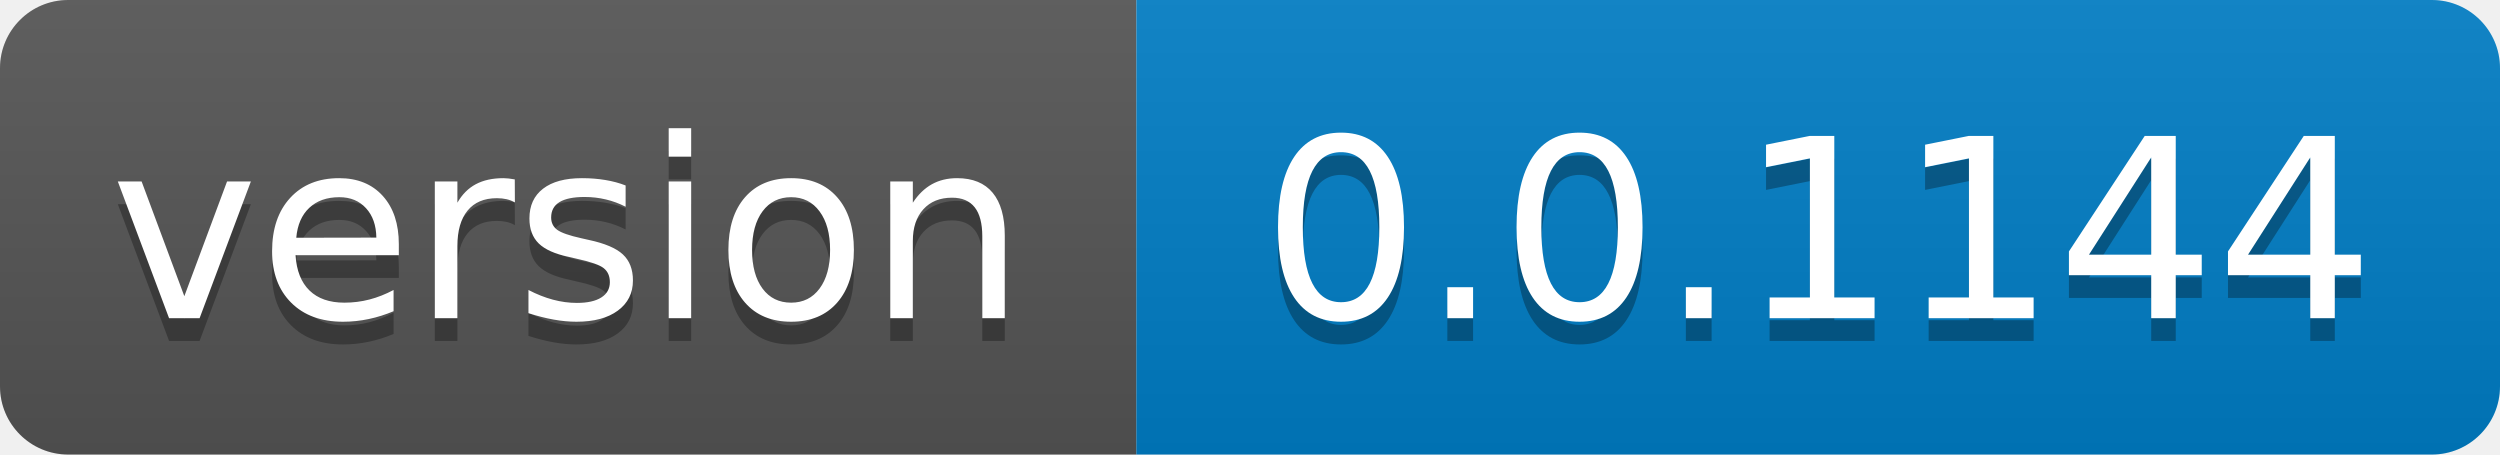
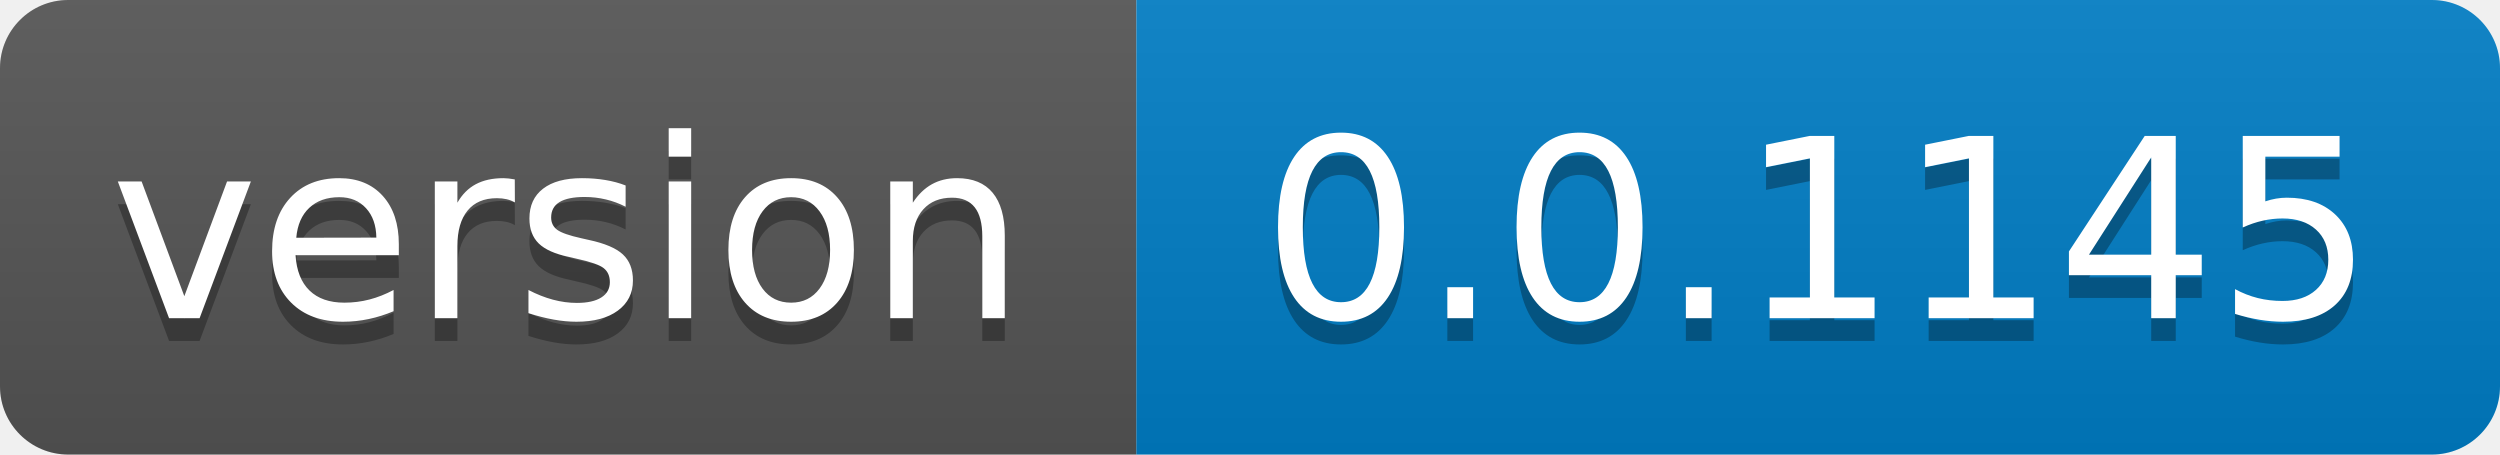
- <svg xmlns="http://www.w3.org/2000/svg" width="110" height="20" role="img" aria-label="version: 0.0.1144">
+ <svg xmlns="http://www.w3.org/2000/svg" width="110" height="20" role="img" aria-label="version: 0.0.1145">
  <linearGradient id="s" x2="0" y2="100%">
    <stop offset="0" stop-color="#bbb" stop-opacity=".1" />
    <stop offset="1" stop-opacity=".1" />
  </linearGradient>
  <clipPath id="r">
    <rect width="110" height="20" rx="3" fill="#fff" />
  </clipPath>
  <g clip-path="url(#r)">
    <rect width="50" height="20" fill="#555" />
    <rect x="50" width="60" height="20" fill="#007ec6" />
    <rect width="110" height="20" fill="url(#s)" />
  </g>
  <g fill="#fff" text-anchor="middle" font-family="Verdana,Geneva,DejaVu Sans,sans-serif" text-rendering="geometricPrecision" font-size="110">
    <text aria-hidden="true" x="250.0" transform="scale(.1)" textLength="400" y="150" fill="#010101" fill-opacity=".3">version</text>
    <text x="250.0" transform="scale(.1)" textLength="400" y="140" fill="#fff">version</text>
-     <text aria-hidden="true" x="800.0" transform="scale(.1)" textLength="500" y="150" fill="#010101" fill-opacity=".3">0.0.1144</text>
-     <text x="800.0" transform="scale(.1)" textLength="500" y="140" fill="#fff">0.0.1144</text>
+     <text aria-hidden="true" x="800.0" transform="scale(.1)" textLength="500" y="150" fill="#010101" fill-opacity=".3">0.0.1145</text>
+     <text x="800.0" transform="scale(.1)" textLength="500" y="140" fill="#fff">0.0.1145</text>
  </g>
</svg>
